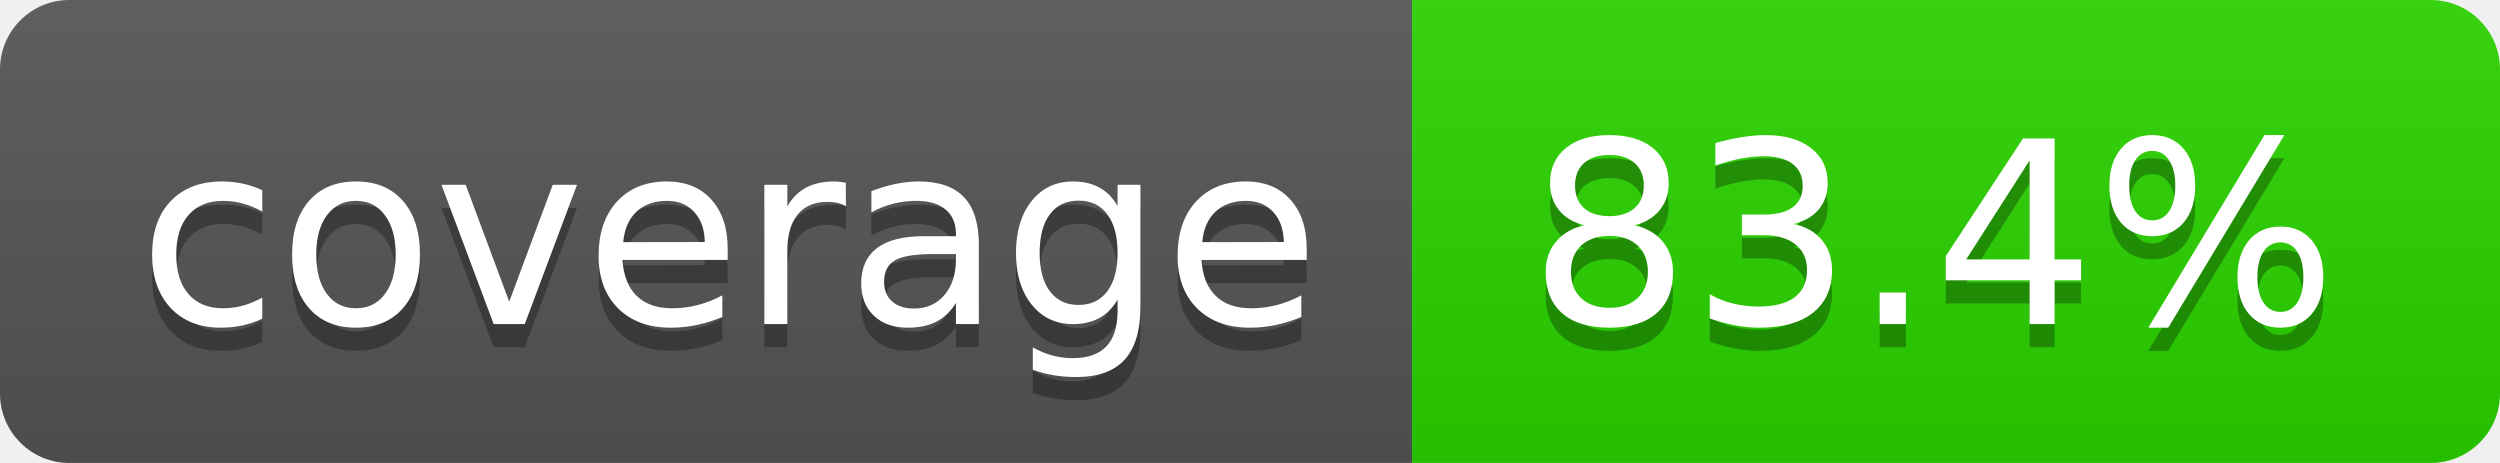
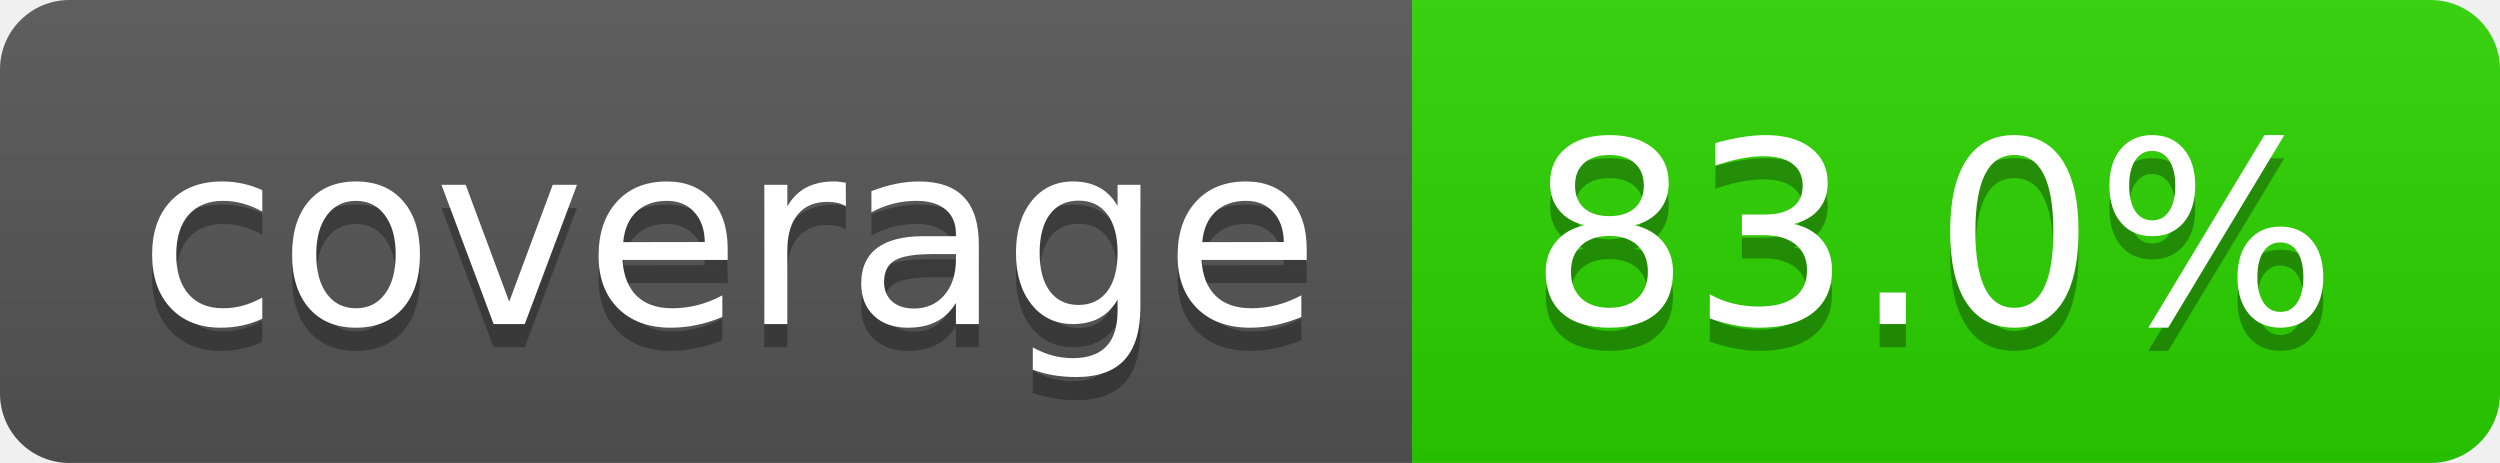
- <svg xmlns="http://www.w3.org/2000/svg" width="108" height="20" role="img" aria-label="coverage: 83.4%">
+ <svg xmlns="http://www.w3.org/2000/svg" width="108" height="20" role="img" aria-label="coverage: 83.0%">
  <linearGradient id="s" x2="0" y2="100%">
    <stop offset="0" stop-color="#bbb" stop-opacity=".1" />
    <stop offset="1" stop-opacity=".1" />
  </linearGradient>
  <clipPath id="r">
    <rect width="108" height="20" rx="3" fill="#fff" />
  </clipPath>
  <g clip-path="url(#r)">
    <rect width="61" height="20" fill="#555" />
-     <rect x="61" width="47" height="20" fill="#2ad500" />
+     <rect x="61" width="47" height="20" fill="#2bd400" />
    <rect width="108" height="20" fill="url(#s)" />
  </g>
  <g fill="#fff" text-anchor="middle" font-family="Verdana,Geneva,DejaVu Sans,sans-serif" text-rendering="geometricPrecision" font-size="110">
    <text aria-hidden="true" x="315" y="150" fill="#010101" fill-opacity=".3" transform="scale(.1)" textLength="510">coverage</text>
    <text x="315" y="140" transform="scale(.1)" fill="#fff" textLength="510">coverage</text>
-     <text aria-hidden="true" x="835" y="150" fill="#010101" fill-opacity=".3" transform="scale(.1)" textLength="370">83.4%</text>
-     <text x="835" y="140" transform="scale(.1)" fill="#fff" textLength="370">83.4%</text>
+     <text aria-hidden="true" x="835" y="150" fill="#010101" fill-opacity=".3" transform="scale(.1)" textLength="370">83.0%</text>
+     <text x="835" y="140" transform="scale(.1)" fill="#fff" textLength="370">83.0%</text>
  </g>
</svg>
